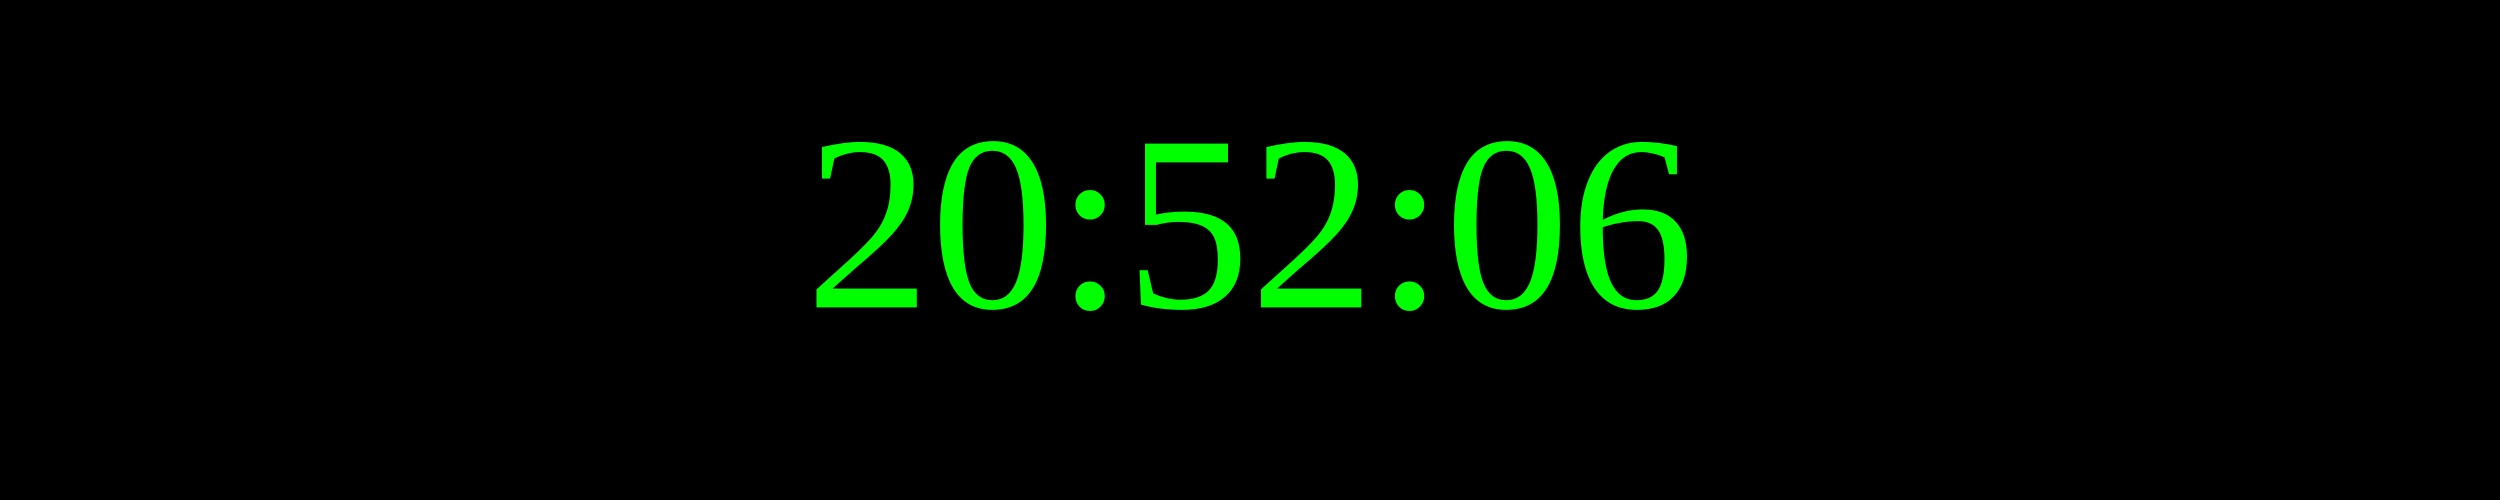
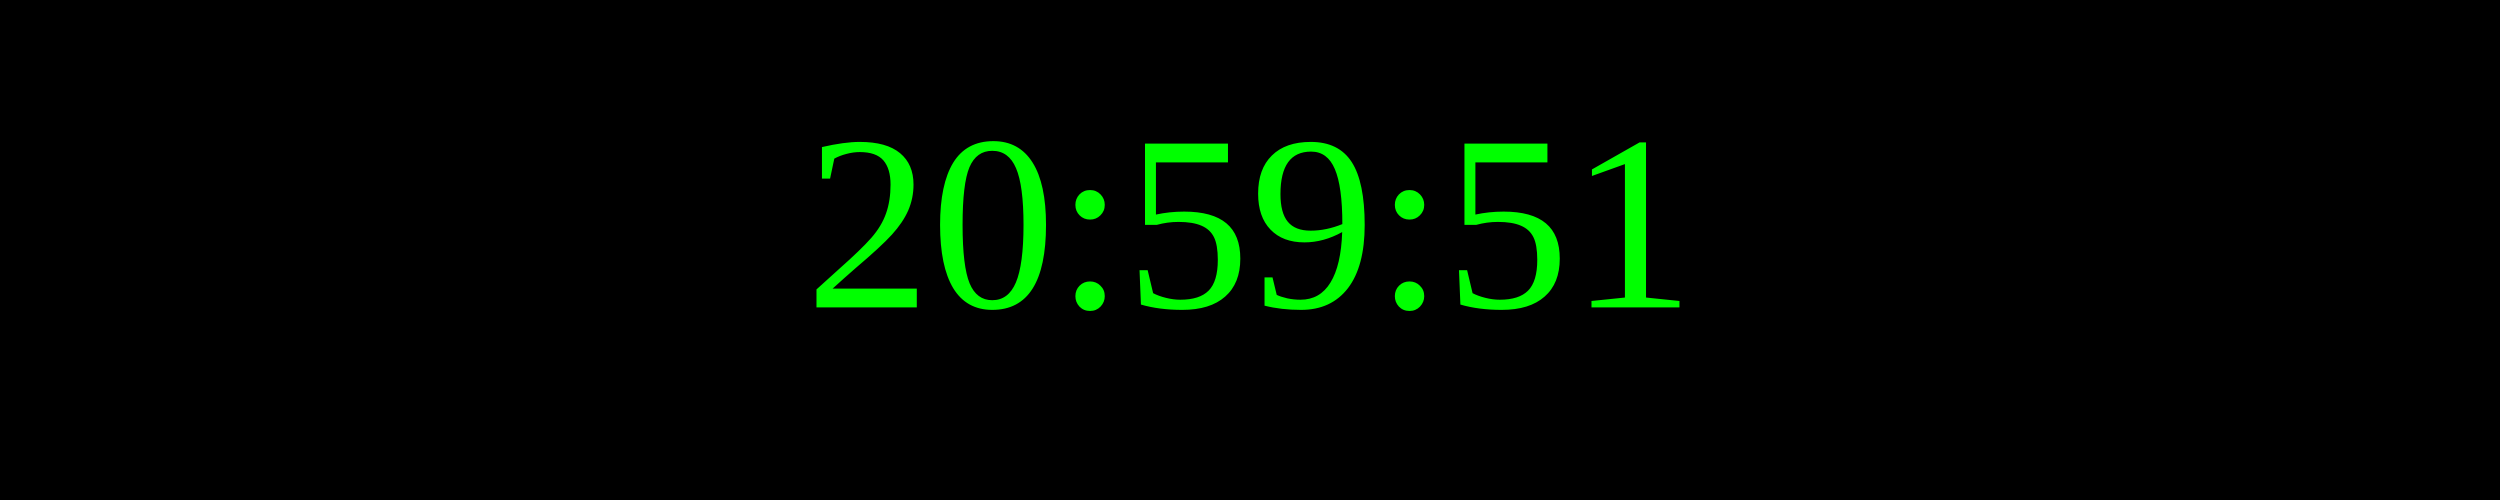
<svg xmlns="http://www.w3.org/2000/svg" width="250" height="50">
  <rect width="100%" height="100%" fill="black" />
  <text x="50%" y="50%" font-size="25" fill="lime" text-anchor="middle" dominant-baseline="middle">
- 20:52:06
+ 20:59:51
</text>
</svg>
